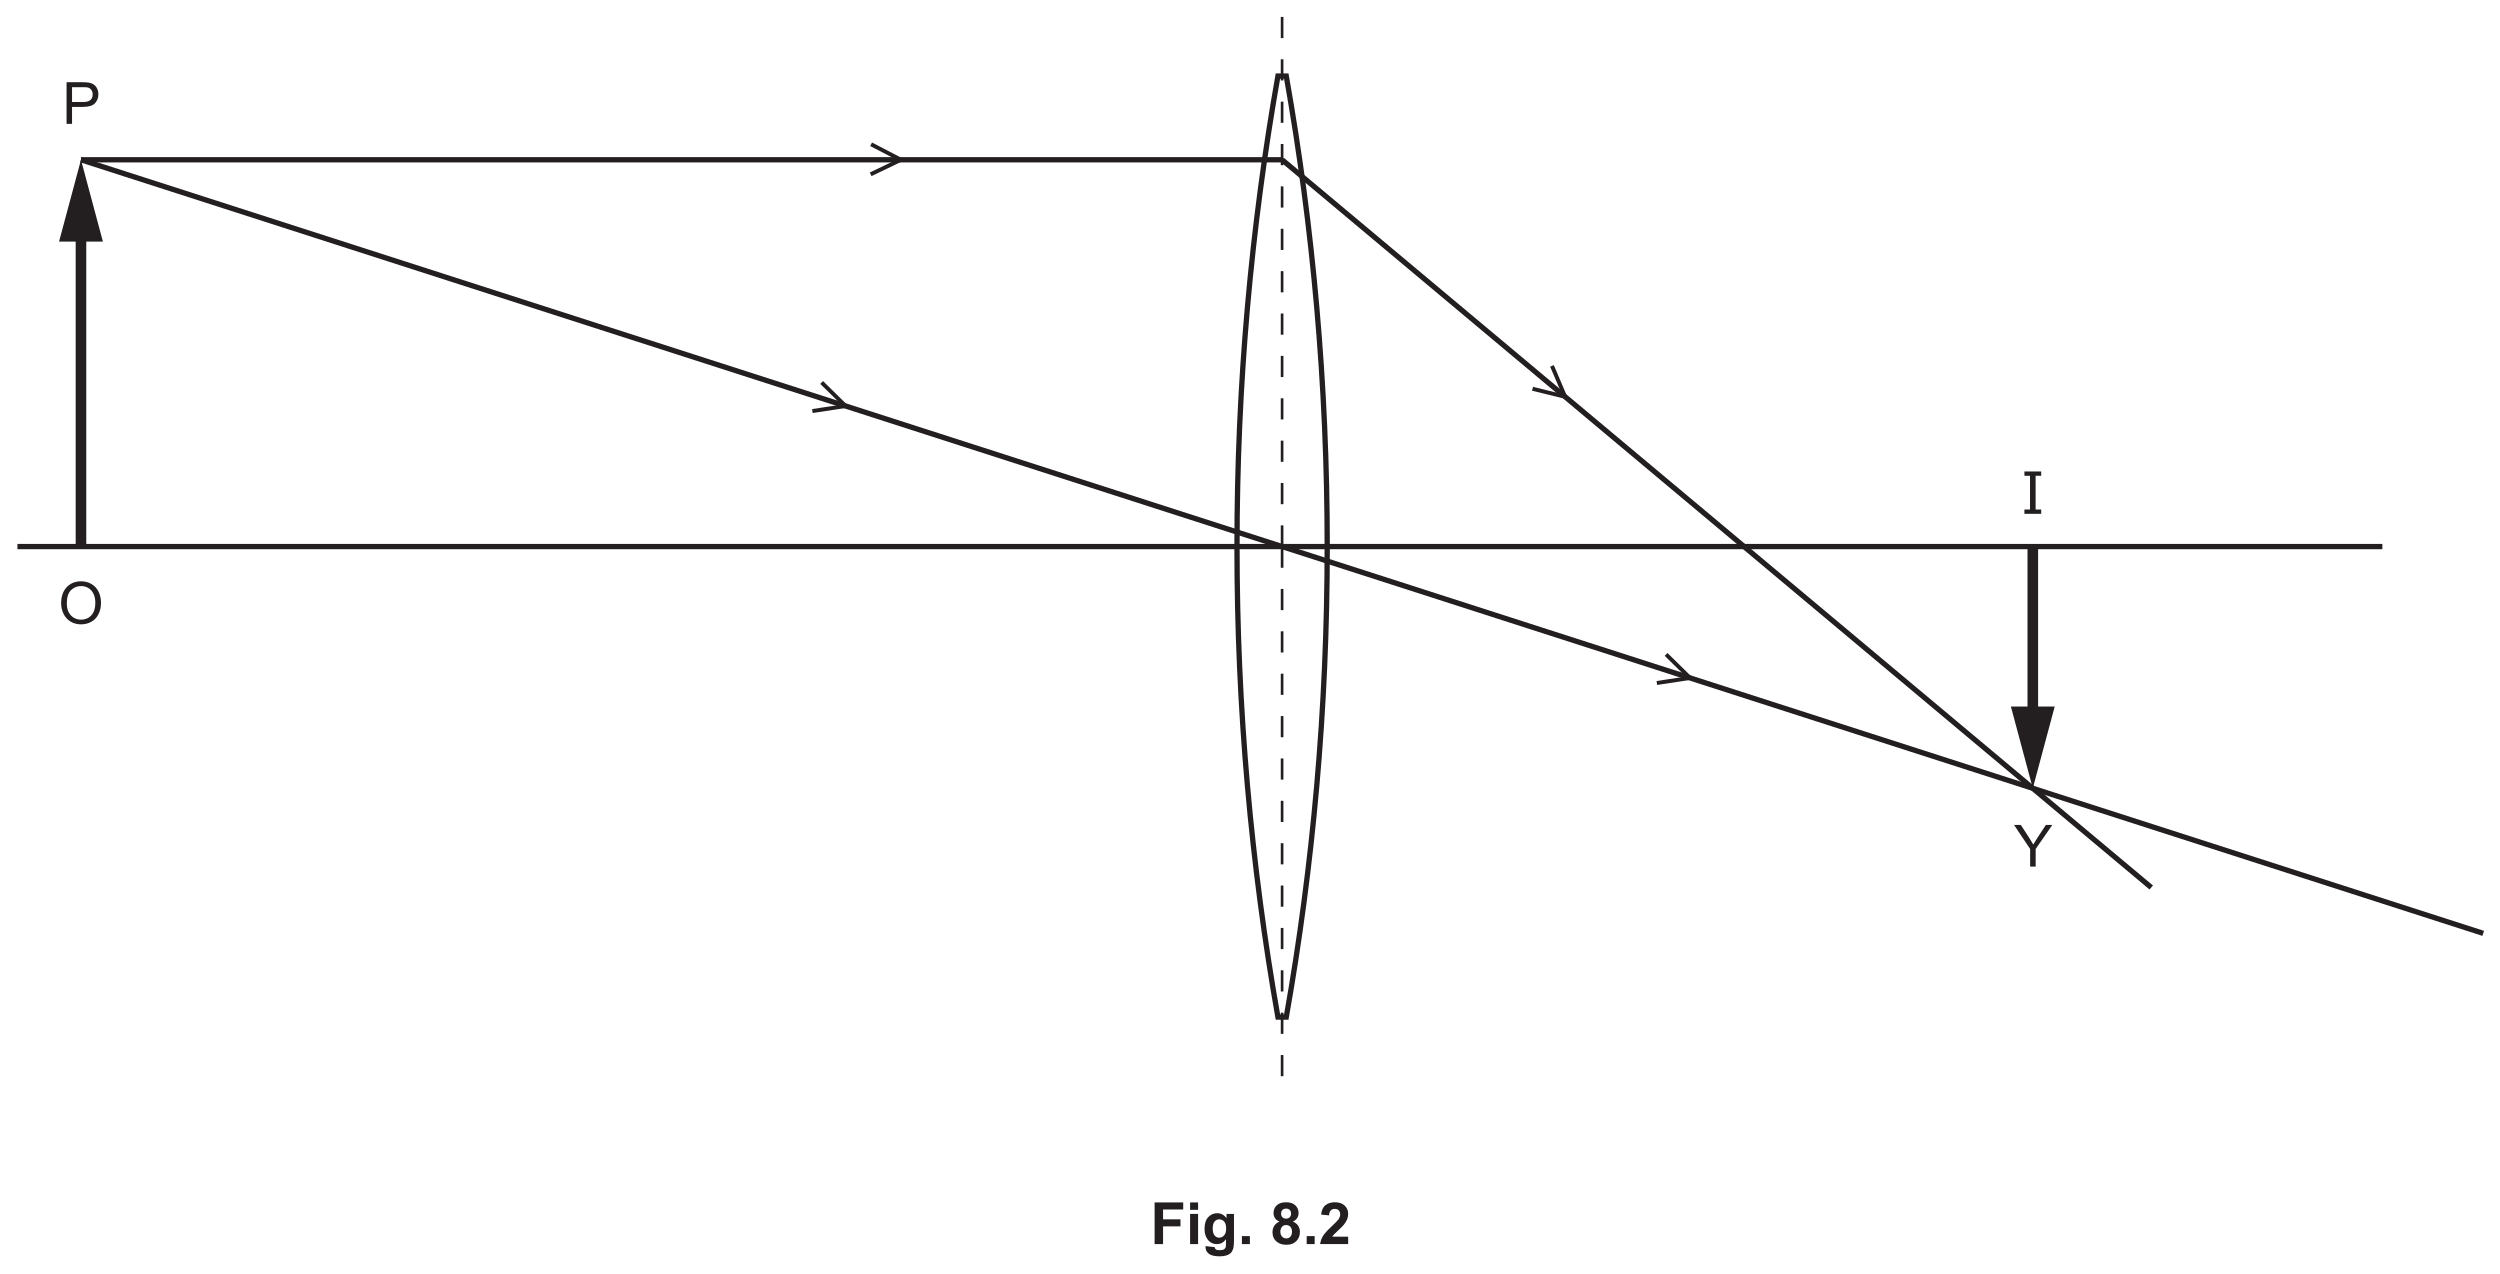
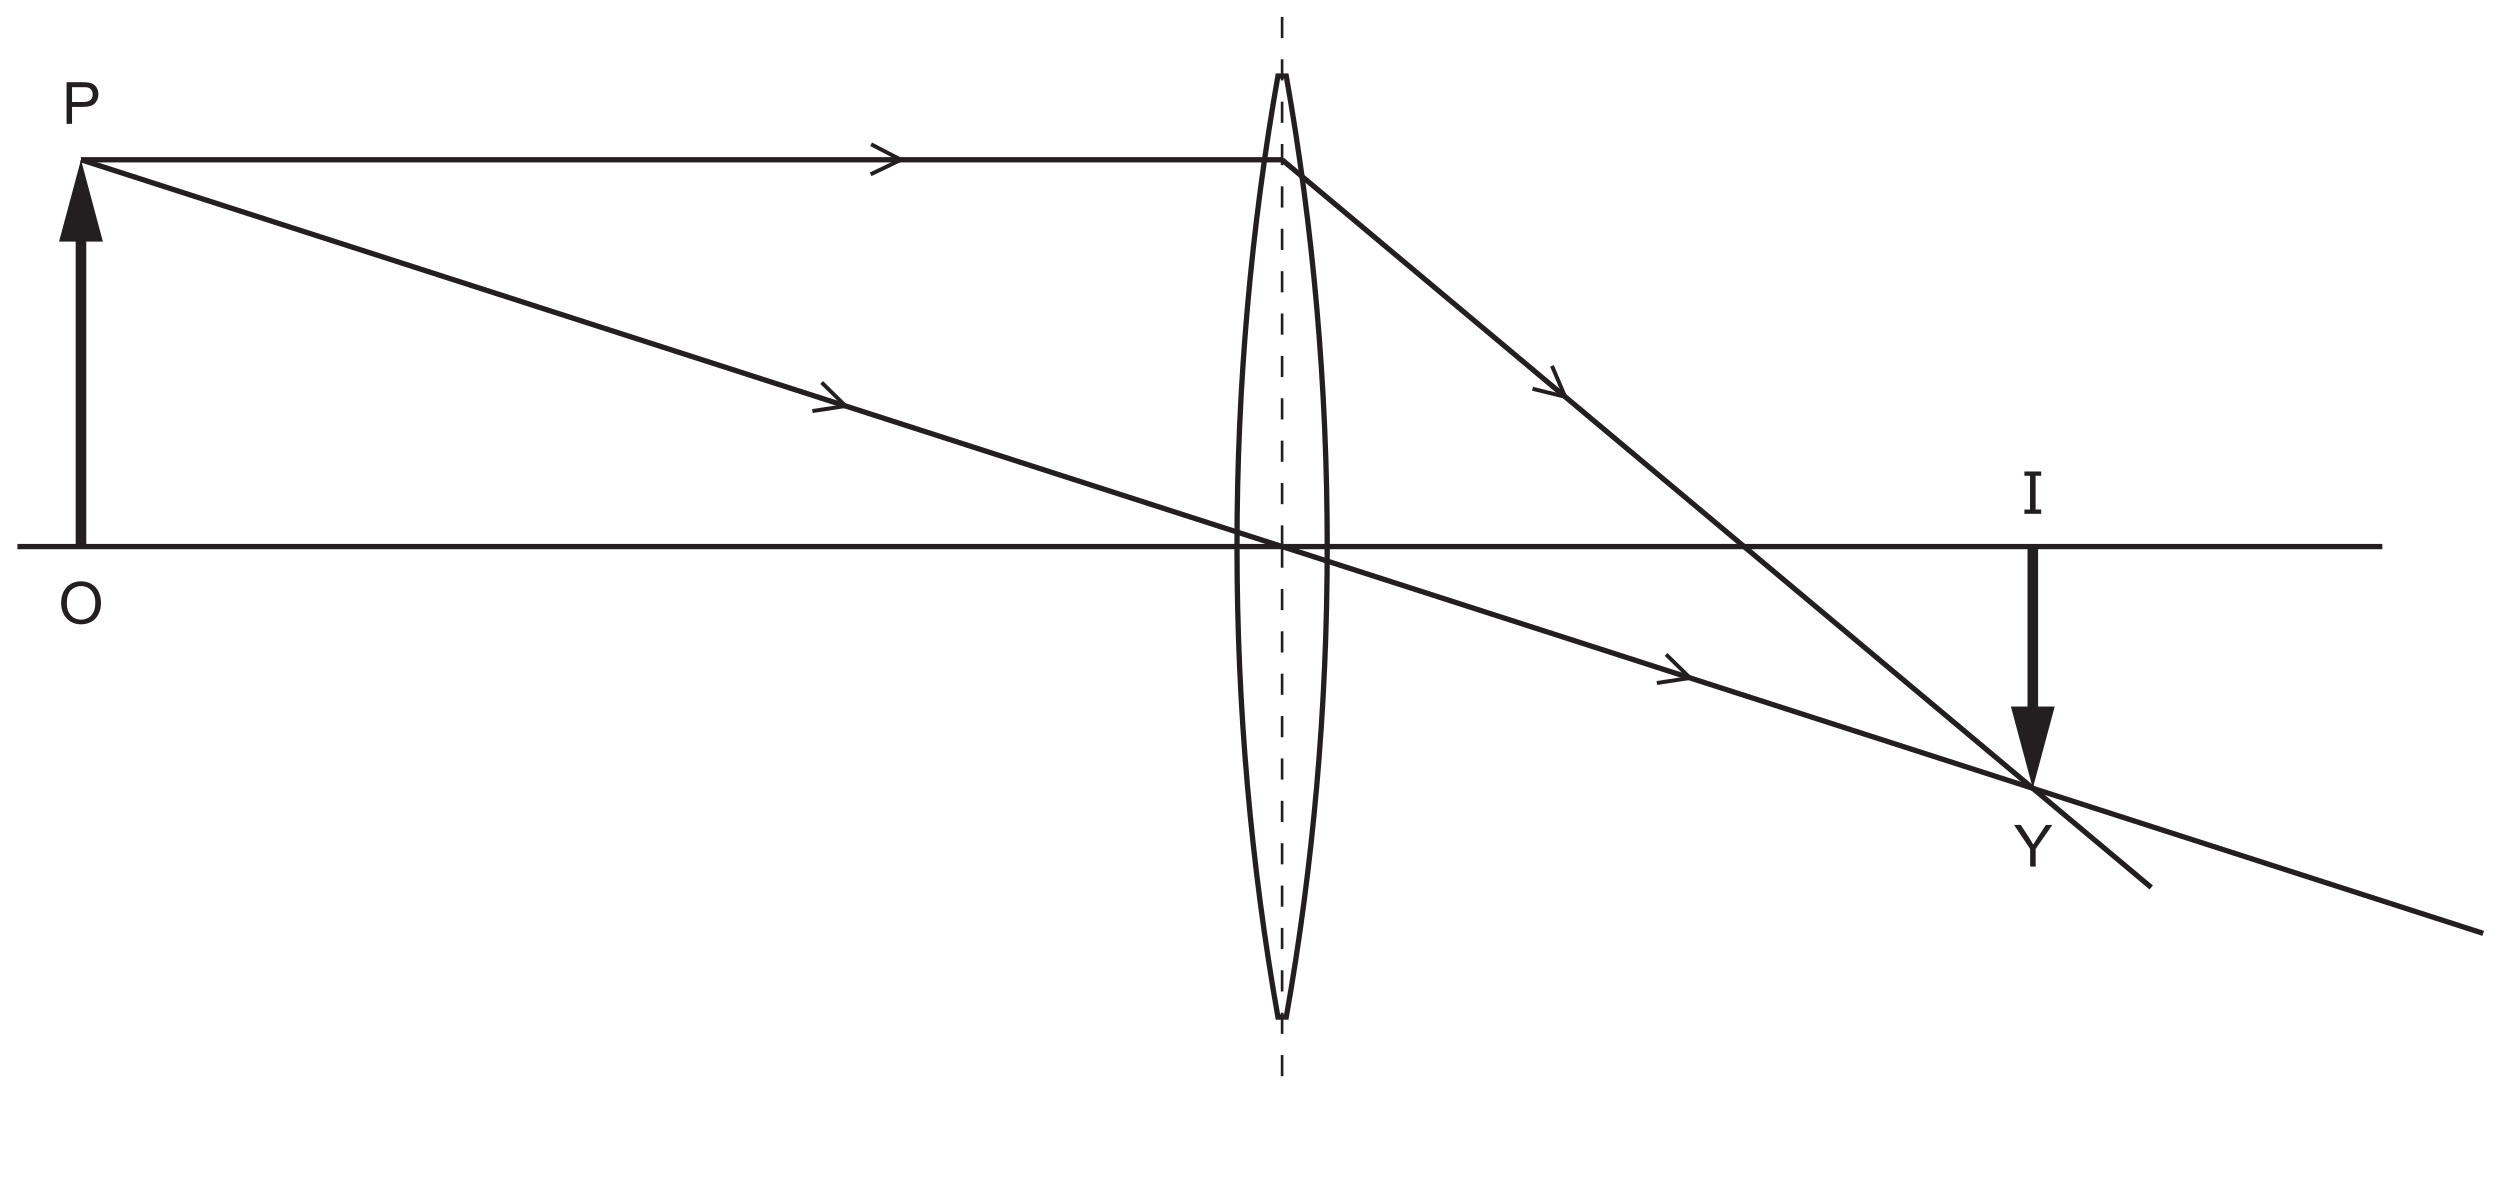
- <svg xmlns="http://www.w3.org/2000/svg" xmlns:xlink="http://www.w3.org/1999/xlink" data-id="0625_2020ON_32_q08b_fig8-2" data-width-mm="166.51" data-height-mm="84.84" data-measure="false" data-source="0625/32 ON 2020 p10" version="1.1" width="472" height="240.5" viewBox="0 0 472 240.5">
+ <svg xmlns="http://www.w3.org/2000/svg" xmlns:xlink="http://www.w3.org/1999/xlink" data-id="0625_2020ON_32_q08b_fig8-2" data-width-mm="166.51" data-height-mm="78.48" data-measure="false" data-source="0625/32 ON 2020 p10" version="1.1" width="472" height="222.468" viewBox="0 0 472 222.468">
  <defs>
    <clipPath id="clip_1">
-       <path transform="matrix(1,0,0,-1,-61.5,442.39)" d="M61.5 201.890H533.5V442.39H61.5Z" />
+       <path transform="matrix(1,0,0,-1,-61.499,442.389)" d="M61.5 219.921H533.5V442.39H61.5Z" />
    </clipPath>
    <clipPath id="clip_2">
-       <path transform="matrix(1,0,0,-1,-61.5,442.39)" d="M0 0H595.276V841.89H0Z" />
+       <path transform="matrix(1,0,0,-1,-61.499,442.389)" d="M0 0H595.276V841.89H0Z" />
    </clipPath>
    <clipPath id="clip_3">
-       <path transform="matrix(1,0,0,-1,-61.5,442.39)" d="M0 0H595.276V841.89H0Z" />
+       <path transform="matrix(1,0,0,-1,-61.499,442.389)" d="M0 0H595.276V841.89H0Z" />
    </clipPath>
    <clipPath id="clip_4">
-       <path transform="matrix(1,0,0,-1,-61.5,442.389)" d="M43.447 576.886H551.827V754.050H43.447Z" />
+       <path transform="matrix(1,0,0,-1,-61.499,442.389)" d="M43.447 576.886H551.827V754.050H43.447Z" />
    </clipPath>
    <clipPath id="clip_5">
-       <path transform="matrix(1,0,0,-1,-61.5,442.389)" d="M54.332 233.505H540.943V444.686H54.332Z" />
+       <path transform="matrix(1,0,0,-1,-61.499,442.389)" d="M54.332 233.505H540.943V444.686H54.332Z" />
    </clipPath>
    <path id="font_6_51" d="M.077 0V.715H.347C.394 .715 .430 .713 .456 .708 .491 .703 .520 .691 .544 .675 .568 .659 .587 .636 .601 .606 .616 .576 .623 .544 .623 .508 .623 .447 .604 .396 .565 .354 .526 .312 .456 .291 .355 .291H.171V0H.077M.171 .375H.356C.418 .375 .461 .387 .487 .410 .513 .432 .525 .464 .525 .505 .525 .535 .518 .561 .503 .582 .488 .603 .468 .617 .443 .624 .427 .628 .397 .630 .354 .630H.171V.375Z" />
    <path id="font_6_50" d="M.048 .348C.048 .467 .080 .560 .144 .627 .207 .694 .290 .728 .391 .728 .457 .728 .516 .712 .569 .681 .622 .649 .663 .605 .691 .549 .718 .492 .732 .428 .732 .357 .732 .284 .718 .219 .688 .162 .659 .105 .618 .061 .564 .032 .510 .003 .452-.011 .390-.011 .323-.011 .263 .004 .209 .037 .156 .069 .116 .114 .089 .170 .062 .226 .048 .286 .048 .348M.145 .347C.145 .261 .169 .193 .215 .143 .261 .094 .320 .069 .390 .069 .461 .069 .520 .094 .566 .144 .612 .194 .635 .265 .635 .357 .635 .415 .625 .466 .605 .509 .586 .553 .557 .586 .519 .610 .481 .634 .438 .646 .391 .646 .324 .646 .266 .623 .218 .577 .170 .531 .145 .454 .145 .347Z" />
    <path id="font_6_60" d="M.278 0V.303L.002 .715H.118L.259 .499C.285 .459 .309 .419 .332 .379 .353 .416 .379 .458 .410 .505L.548 .715H.659L.373 .303V0H.278Z" />
    <path id="font_7_44" d="M.354 0H.066V.074H.162V.653H.066V.727H.354V.653H.258V.074H.354V0Z" />
-     <path id="font_8_41" d="M.073 0V.715H.564V.594H.218V.425H.517V.304H.218V0H.073Z" />
-     <path id="font_8_76" d="M.071 .588V.715H.208V.588H.071M.071 0V.518H.208V0H.071Z" />
-     <path id="font_8_74" d="M.059-.034 .215-.053C.218-.071 .224-.083 .233-.090 .246-.100 .267-.105 .295-.105 .331-.105 .358-.100 .375-.089 .388-.082 .397-.070 .403-.054 .407-.043 .409-.022 .409 .008V.083C.368 .027 .316 0 .254 0 .184 0 .129 .029 .088 .088 .056 .134 .041 .192 .041 .262 .041 .349 .061 .415 .103 .461 .145 .507 .197 .530 .259 .530 .323 .530 .376 .502 .418 .445V.518H.546V.053C.546-.007 .541-.053 .531-.083 .521-.114 .507-.138 .489-.155 .471-.172 .446-.186 .416-.195 .385-.205 .347-.210 .300-.210 .212-.210 .150-.195 .113-.165 .076-.135 .058-.097 .058-.050 .058-.046 .058-.040 .059-.034M.181 .270C.181 .215 .192 .174 .213 .149 .234 .123 .261 .110 .292 .110 .326 .110 .354 .123 .377 .150 .400 .176 .412 .215 .412 .266 .412 .320 .401 .360 .378 .386 .356 .412 .328 .425 .294 .425 .262 .425 .234 .412 .213 .386 .192 .361 .181 .322 .181 .270Z" />
-     <path id="font_8_17" d="M.071 0V.137H.208V0H.071Z" />
-     <path id="font_8_3" d="" />
-     <path id="font_8_27" d="M.160 .386C.124 .401 .098 .421 .082 .447 .066 .474 .058 .502 .058 .534 .058 .587 .077 .631 .114 .666 .151 .701 .204 .718 .273 .718 .341 .718 .394 .701 .431 .666 .469 .631 .488 .587 .488 .534 .488 .500 .479 .471 .462 .445 .445 .419 .420 .399 .389 .386 .429 .370 .459 .347 .480 .316 .500 .285 .511 .250 .511 .210 .511 .144 .490 .090 .447 .049 .405 .007 .349-.012 .279-.012 .214-.012 .160 .004 .117 .038 .066 .078 .040 .134 .040 .204 .040 .243 .050 .278 .069 .311 .088 .343 .118 .368 .160 .386M.188 .524C.188 .497 .196 .475 .211 .460 .227 .445 .247 .437 .273 .437 .299 .437 .320 .445 .335 .460 .351 .476 .359 .497 .359 .524 .359 .550 .351 .571 .336 .586 .320 .602 .300 .609 .274 .609 .248 .609 .227 .602 .211 .586 .196 .570 .188 .550 .188 .524M.175 .217C.175 .180 .185 .150 .204 .129 .224 .108 .248 .097 .277 .097 .305 .097 .329 .107 .347 .128 .366 .148 .375 .177 .375 .216 .375 .249 .366 .276 .347 .297 .328 .317 .304 .327 .275 .327 .241 .327 .216 .316 .200 .292 .184 .269 .175 .244 .175 .217Z" />
-     <path id="font_8_21" d="M.505 .127V0H.024C.030 .048 .045 .093 .071 .136 .097 .180 .149 .237 .226 .308 .287 .366 .325 .405 .339 .425 .358 .454 .368 .482 .368 .509 .368 .540 .359 .563 .343 .580 .327 .596 .304 .604 .275 .604 .246 .604 .223 .596 .207 .579 .190 .561 .180 .533 .177 .493L.041 .506C.049 .582 .074 .636 .117 .669 .160 .702 .214 .718 .278 .718 .349 .718 .404 .699 .445 .661 .485 .623 .505 .576 .505 .519 .505 .487 .500 .456 .488 .427 .476 .398 .458 .367 .433 .335 .416 .314 .387 .284 .343 .244 .300 .204 .273 .178 .261 .165 .249 .152 .240 .139 .233 .127H.505Z" />
  </defs>
  <g clip-path="url(#clip_1)">
    <g clip-path="url(#clip_2)">
      <g clip-path="url(#clip_3)" />
      <g clip-path="url(#clip_4)" />
      <g clip-path="url(#clip_5)">
        <path transform="matrix(1,0,0,-1,233.544,103.192)" stroke-width="1" stroke-linecap="butt" stroke-miterlimit="4" stroke-linejoin="miter" fill="none" stroke="#231f20" d="M0 0C0-30.559 2.688-60.287 7.729-88.829H9.305C14.346-60.287 17.034-30.559 17.034 0 17.034 30.559 14.346 60.287 9.305 88.829H7.729C2.688 60.287 0 30.559 0 0Z" />
      </g>
      <path transform="matrix(1,0,0,-1,3.290,103.192)" stroke-width="1" stroke-linecap="butt" stroke-miterlimit="4" stroke-linejoin="miter" fill="none" stroke="#231f20" d="M0 0H446.5" />
      <path transform="matrix(1,0,0,-1,242.060,103.192)" stroke-width=".5" stroke-linecap="butt" stroke-dasharray="4" stroke-miterlimit="4" stroke-linejoin="miter" fill="none" stroke="#231f20" d="M0 0V100.026" />
      <path transform="matrix(1,0,0,-1,242.060,103.192)" stroke-width=".5" stroke-linecap="butt" stroke-dasharray="4" stroke-miterlimit="4" stroke-linejoin="miter" fill="none" stroke="#231f20" d="M0 0V-100.974" />
-       <path transform="matrix(1,0,0,-1,15.289,30.166)" stroke-width="1" stroke-linecap="butt" stroke-miterlimit="4" stroke-linejoin="miter" fill="none" stroke="#231f20" d="M0 0H226.772" />
-       <path transform="matrix(1,0,0,-1,383.793,140.252)" stroke-width="2" stroke-linecap="butt" stroke-miterlimit="4" stroke-linejoin="miter" fill="none" stroke="#231f20" d="M0 0V37.06" />
+       <path transform="matrix(1,0,0,-1,15.289,30.165)" stroke-width="1" stroke-linecap="butt" stroke-miterlimit="4" stroke-linejoin="miter" fill="none" stroke="#231f20" d="M0 0H226.772" />
+       <path transform="matrix(1,0,0,-1,383.793,140.251)" stroke-width="2" stroke-linecap="butt" stroke-miterlimit="4" stroke-linejoin="miter" fill="none" stroke="#231f20" d="M0 0V37.06" />
      <path transform="matrix(1,0,0,-1,387.931,133.390)" d="M0 0-4.139-15.443-8.277 0Z" fill="#231f20" />
      <path transform="matrix(1,0,0,-1,15.289,38.747)" stroke-width="2" stroke-linecap="butt" stroke-miterlimit="4" stroke-linejoin="miter" fill="none" stroke="#231f20" d="M0 0V-64.445" />
      <path transform="matrix(1,0,0,-1,11.150,45.609)" d="M0 0 4.139 15.443 8.277 0Z" fill="#231f20" />
      <path transform="matrix(1,0,0,-1,164.467,27.242)" stroke-width=".75" stroke-linecap="butt" stroke-miterlimit="10" stroke-linejoin="miter" fill="none" stroke="#231f20" d="M0 0 5.623-2.923-.089-5.669" />
      <path transform="matrix(1,0,0,-1,155.125,72.212)" stroke-width=".75" stroke-linecap="butt" stroke-miterlimit="10" stroke-linejoin="miter" fill="none" stroke="#231f20" d="M0 0 4.522-4.44-1.744-5.395" />
      <path transform="matrix(1,0,0,-1,293.013,69.081)" stroke-width=".75" stroke-linecap="butt" stroke-miterlimit="10" stroke-linejoin="miter" fill="none" stroke="#231f20" d="M0 0 2.488-5.829-3.669-4.323" />
-       <path transform="matrix(1,0,0,-1,242.060,30.166)" stroke-width="1" stroke-linecap="butt" stroke-miterlimit="4" stroke-linejoin="miter" fill="none" stroke="#231f20" d="M0 0 164.095-137.391" />
-       <path transform="matrix(1,0,0,-1,15.289,30.166)" stroke-width="1" stroke-linecap="butt" stroke-miterlimit="4" stroke-linejoin="miter" fill="none" stroke="#231f20" d="M0 0 226.772-73.026" />
+       <path transform="matrix(1,0,0,-1,242.060,30.165)" stroke-width="1" stroke-linecap="butt" stroke-miterlimit="4" stroke-linejoin="miter" fill="none" stroke="#231f20" d="M0 0 164.095-137.391" />
+       <path transform="matrix(1,0,0,-1,15.289,30.165)" stroke-width="1" stroke-linecap="butt" stroke-miterlimit="4" stroke-linejoin="miter" fill="none" stroke="#231f20" d="M0 0 226.772-73.026" />
      <path transform="matrix(1,0,0,-1,468.832,176.218)" stroke-width="1" stroke-linecap="butt" stroke-miterlimit="4" stroke-linejoin="miter" fill="none" stroke="#231f20" d="M0 0-226.772 73.026" />
      <path transform="matrix(1,0,0,-1,314.557,123.553)" stroke-width=".75" stroke-linecap="butt" stroke-miterlimit="10" stroke-linejoin="miter" fill="none" stroke="#231f20" d="M0 0 4.522-4.44-1.744-5.395" />
      <use data-text="P" xlink:href="#font_6_51" transform="matrix(11,0,0,-11,11.720,23.387)" fill="#231f20" />
      <use data-text="O" xlink:href="#font_6_50" transform="matrix(11,0,0,-11,11.016,117.756)" fill="#231f20" />
      <use data-text="Y" xlink:href="#font_6_60" transform="matrix(11,0,0,-11,380.231,163.615)" fill="#231f20" />
      <use data-text="I" xlink:href="#font_7_44" transform="matrix(11,0,0,-11,381.485,97.010)" fill="#231f20" />
-       <use data-text="F" xlink:href="#font_8_41" transform="matrix(11,0,0,-11,217.188,234.884)" fill="#231f20" />
-       <use data-text="i" xlink:href="#font_8_76" transform="matrix(11,0,0,-11,223.909,234.884)" fill="#231f20" />
-       <use data-text="g" xlink:href="#font_8_74" transform="matrix(11,0,0,-11,226.967,234.884)" fill="#231f20" />
-       <use data-text="." xlink:href="#font_8_17" transform="matrix(11,0,0,-11,233.688,234.884)" fill="#231f20" />
-       <use data-text="8" xlink:href="#font_8_27" transform="matrix(11,0,0,-11,239.804,234.884)" fill="#231f20" />
-       <use data-text="." xlink:href="#font_8_17" transform="matrix(11,0,0,-11,245.920,234.884)" fill="#231f20" />
-       <use data-text="2" xlink:href="#font_8_21" transform="matrix(11,0,0,-11,248.978,234.884)" fill="#231f20" />
    </g>
  </g>
</svg>
